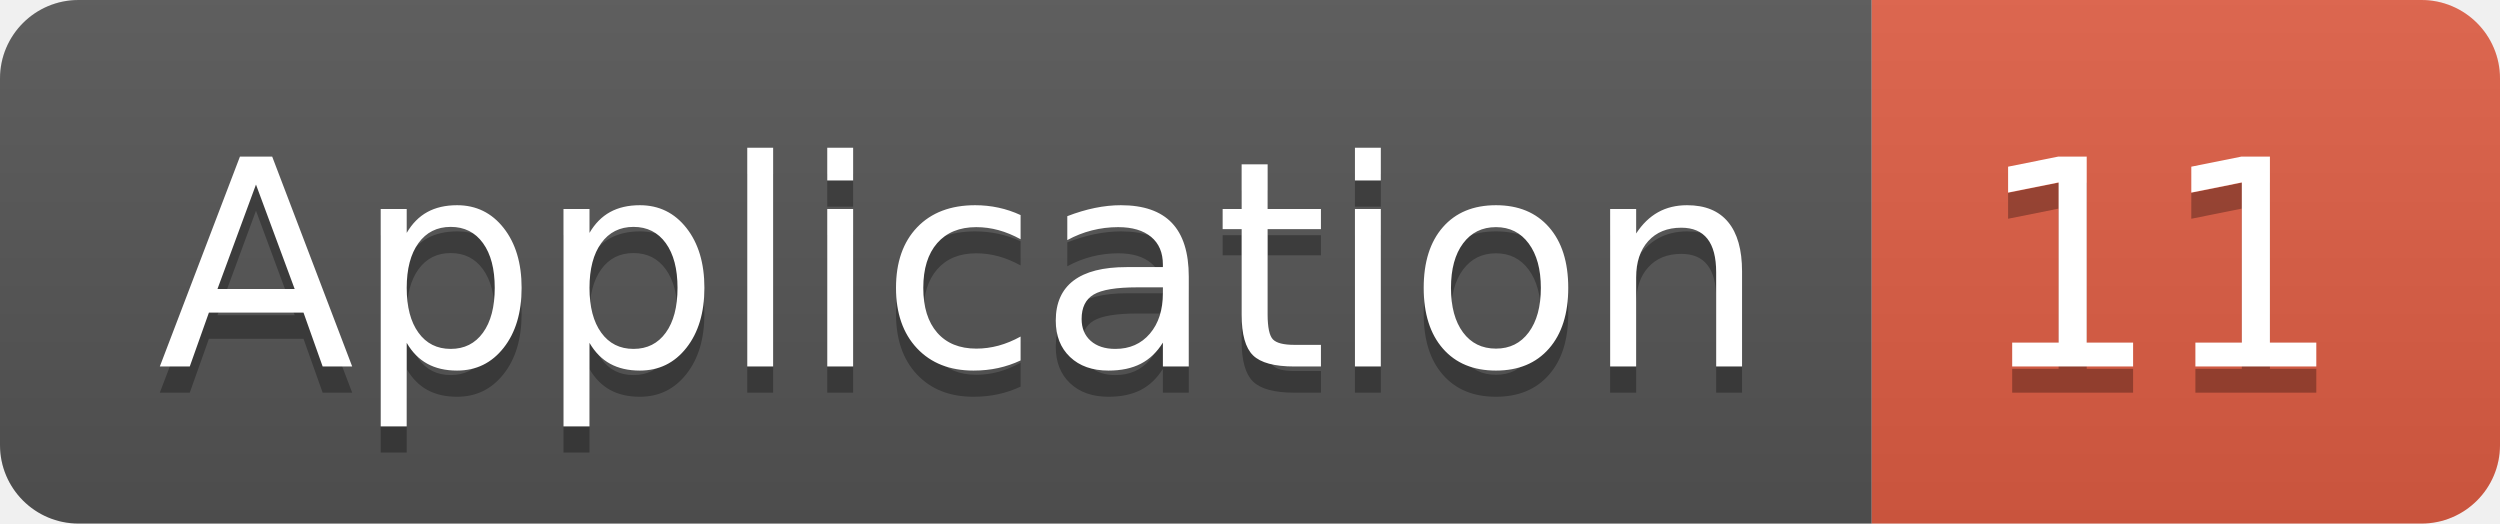
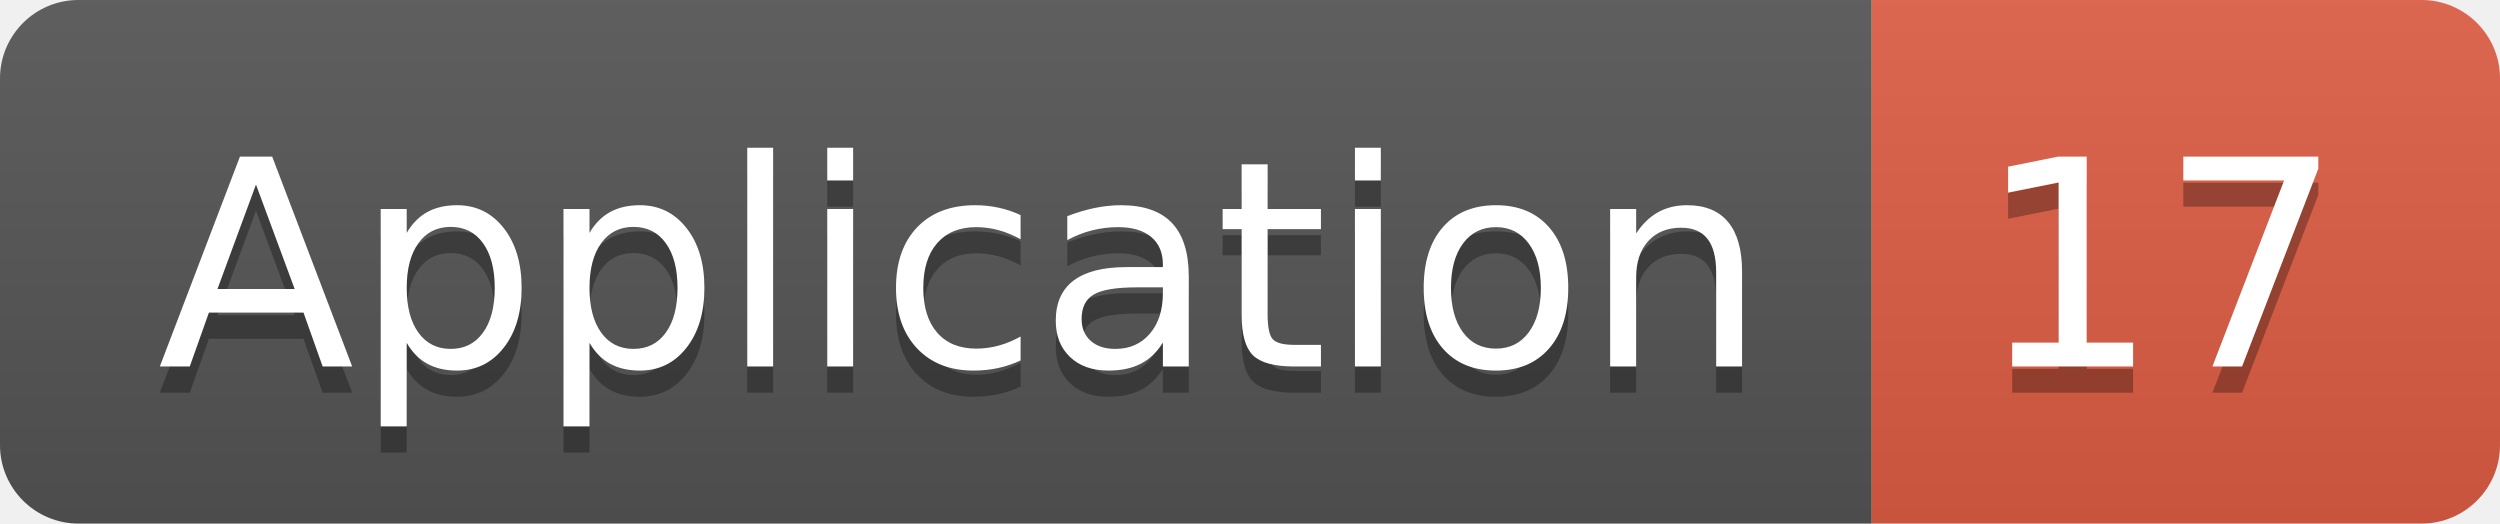
<svg xmlns="http://www.w3.org/2000/svg" width="95.5" height="20">
  <linearGradient id="smooth" x2="0" y2="100%">
    <stop offset="0" stop-color="#bbb" stop-opacity=".1" />
    <stop offset="1" stop-opacity=".1" />
  </linearGradient>
  <clipPath id="round">
    <rect width="95.5" height="20" rx="3" fill="#fff" />
  </clipPath>
  <g clip-path="url(#round)">
    <rect width="71.5" height="20" fill="#555" />
    <rect x="71.5" width="24.0" height="20" fill="#e05d44" />
    <rect width="95.5" height="20" fill="url(#smooth)" />
  </g>
  <g fill="#fff" text-anchor="middle" font-family="DejaVu Sans,Verdana,Geneva,sans-serif" font-size="110">
    <text x="367.5" y="150" fill="#010101" fill-opacity=".3" transform="scale(0.1)" textLength="615.0" lengthAdjust="spacing">Application</text>
    <text x="367.5" y="140" transform="scale(0.1)" textLength="615.0" lengthAdjust="spacing">Application</text>
-     <text x="825.0" y="150" fill="#010101" fill-opacity=".3" transform="scale(0.1)" textLength="140.0" lengthAdjust="spacing">11</text>
-     <text x="825.0" y="140" transform="scale(0.1)" textLength="140.0" lengthAdjust="spacing">11</text>
+     <text x="825.0" y="150" fill="#010101" fill-opacity=".3" transform="scale(0.1)" textLength="140.0" lengthAdjust="spacing">17</text>
+     <text x="825.0" y="140" transform="scale(0.1)" textLength="140.0" lengthAdjust="spacing">17</text>
  </g>
</svg>
